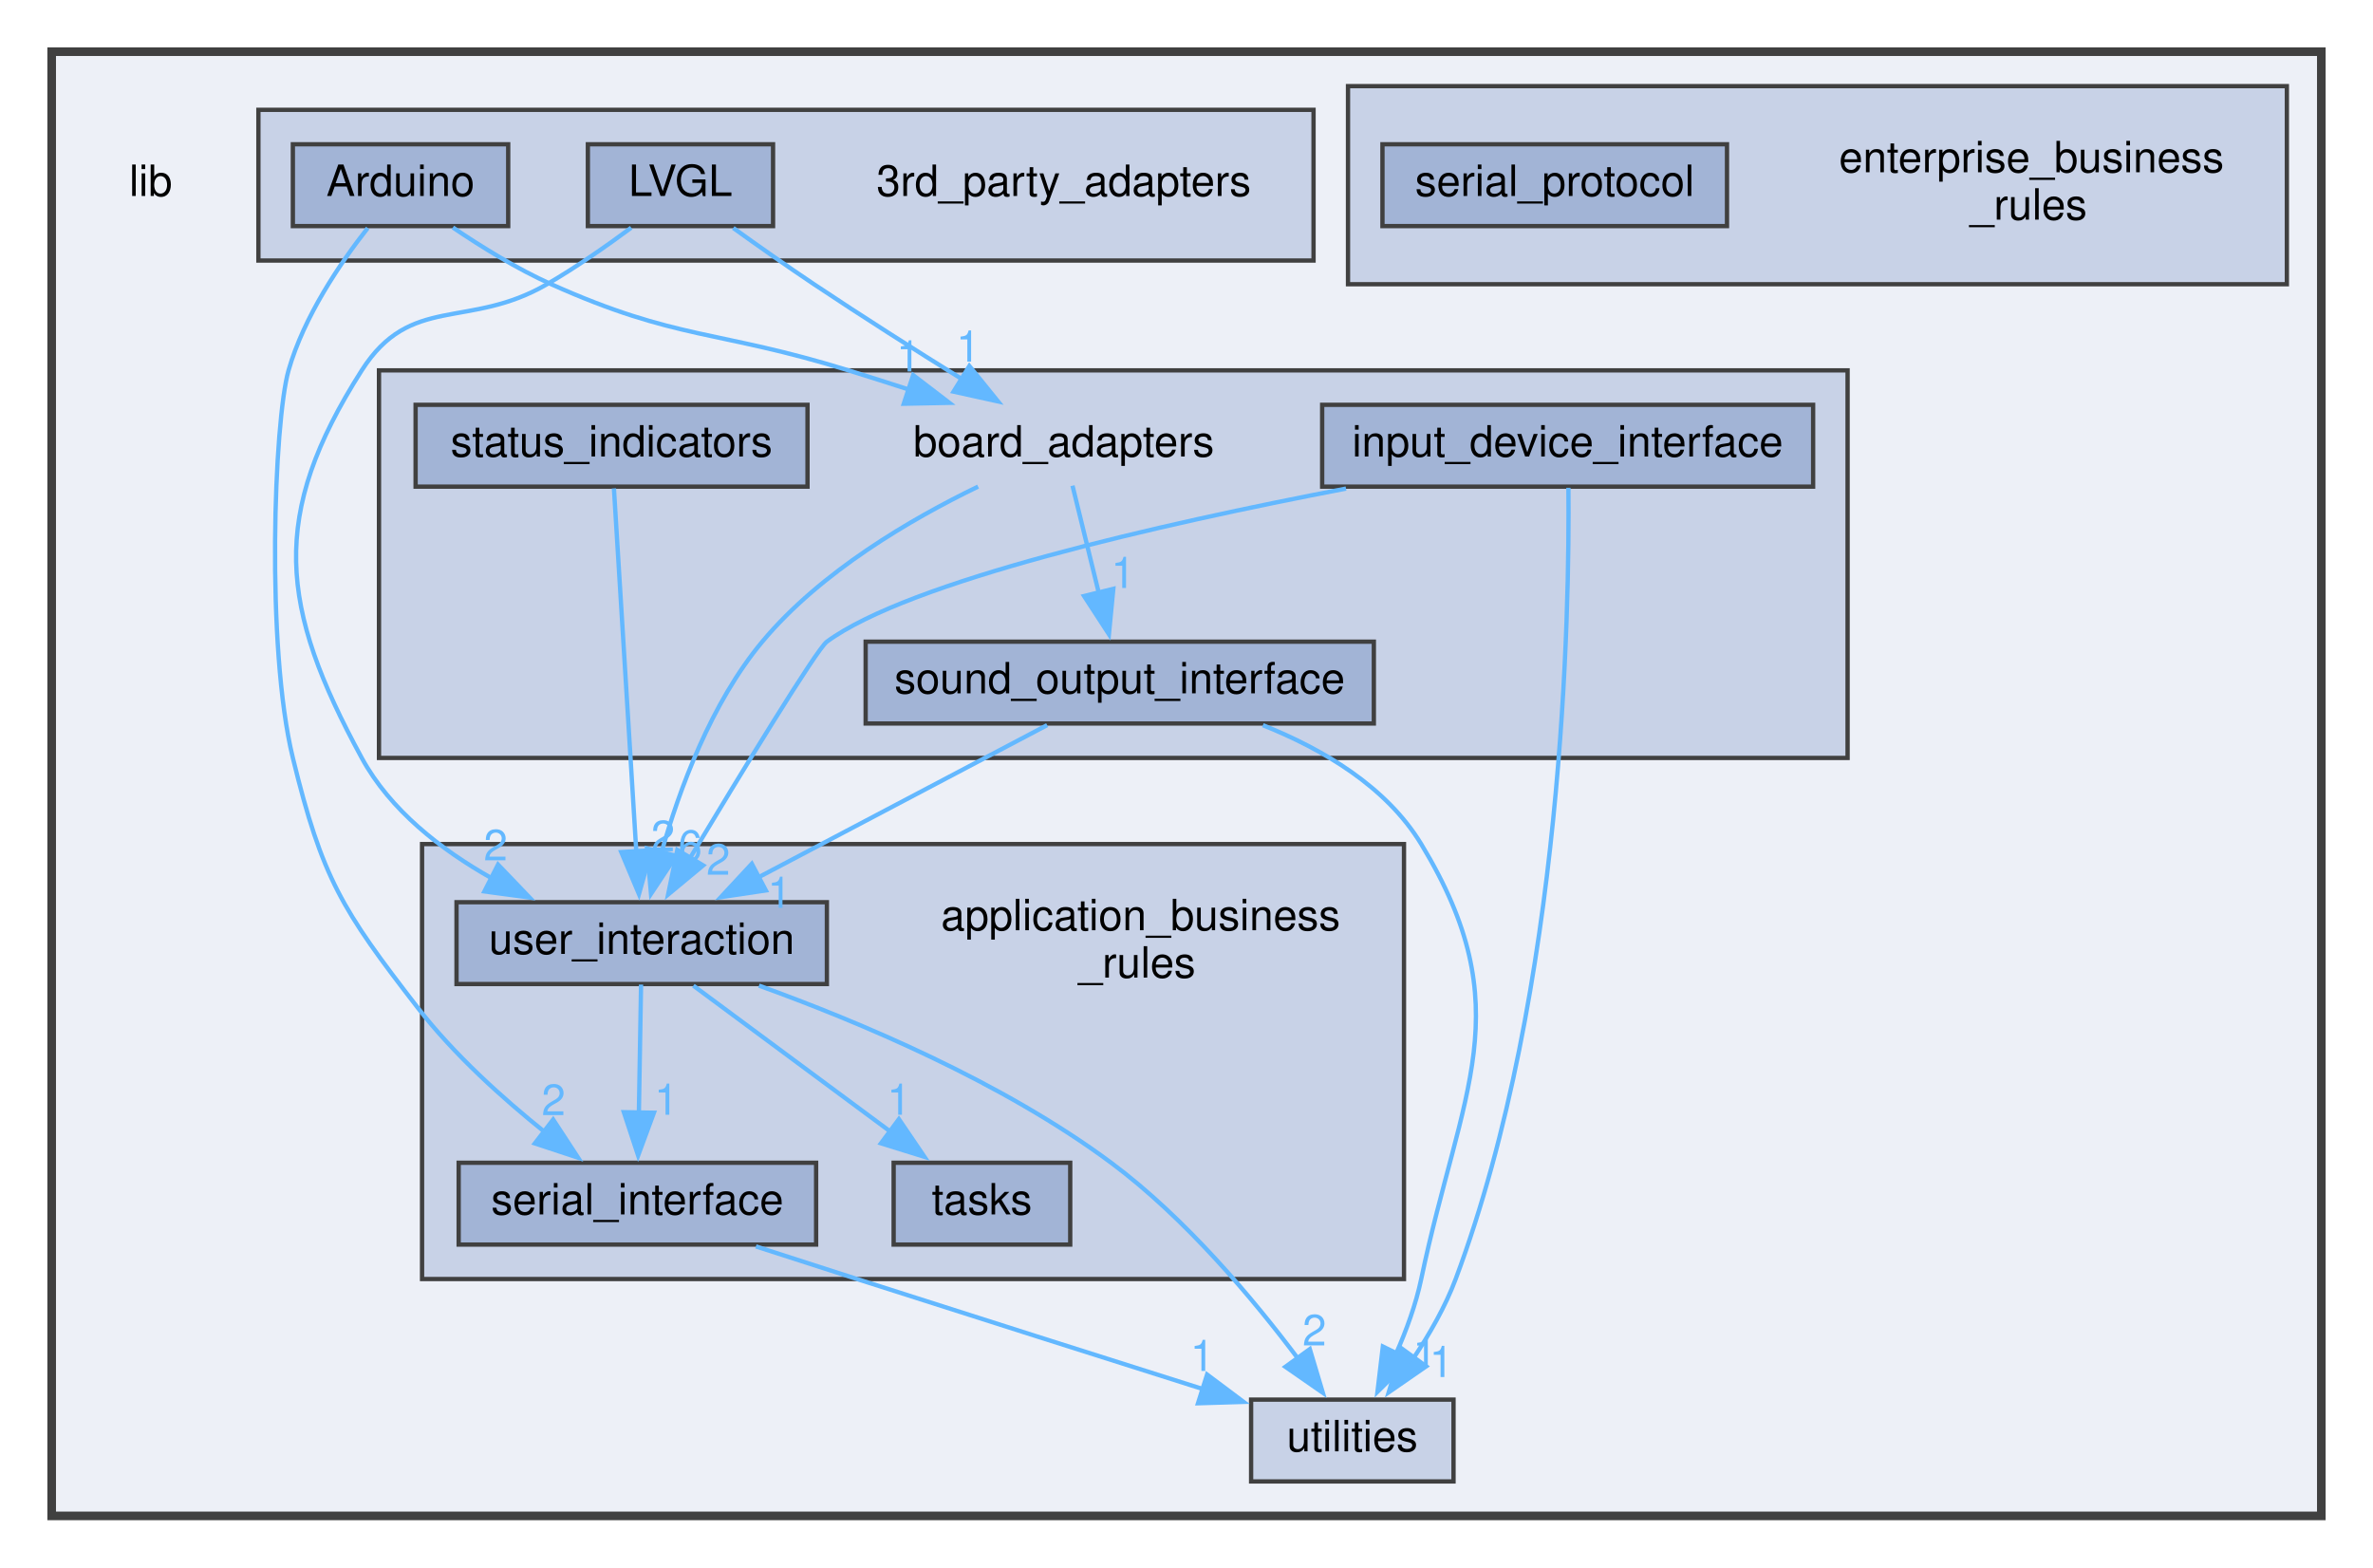
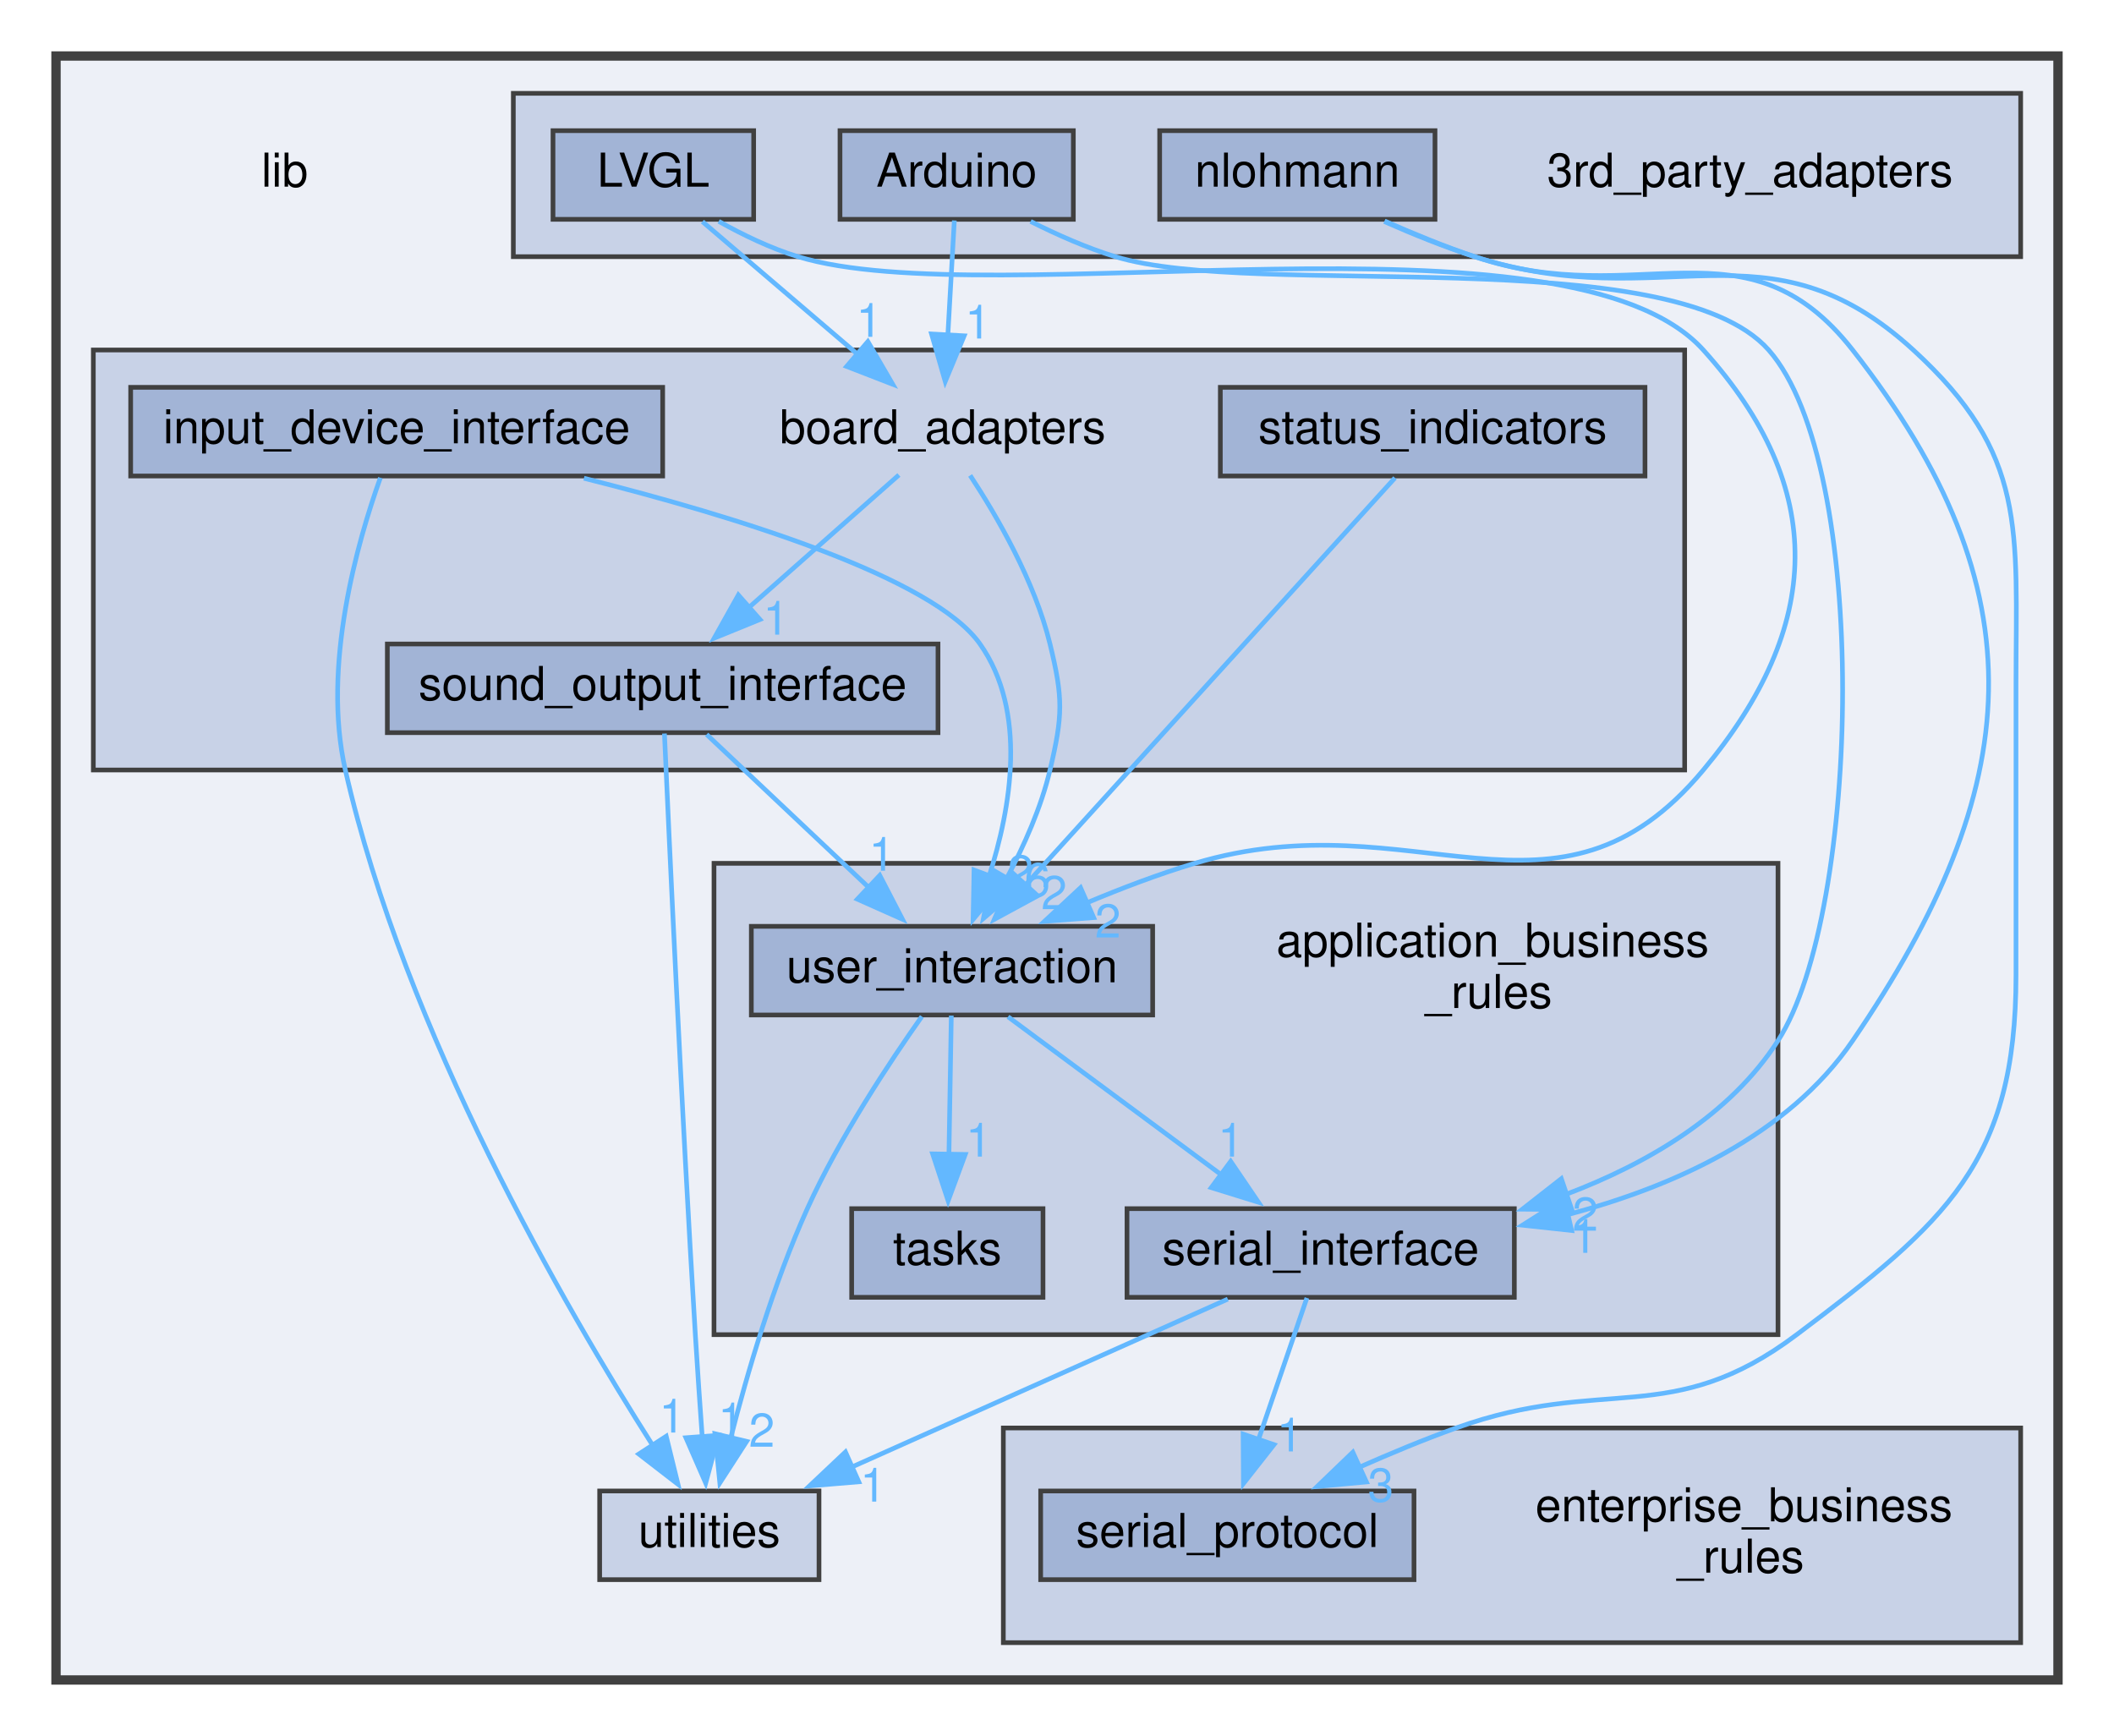
- <svg xmlns="http://www.w3.org/2000/svg" xmlns:xlink="http://www.w3.org/1999/xlink" width="551pt" height="364pt" viewBox="0.00 0.00 551.00 364.00">
-   <g id="graph0" class="graph" transform="scale(1 1) rotate(0) translate(4 360)">
+ <svg xmlns="http://www.w3.org/2000/svg" xmlns:xlink="http://www.w3.org/1999/xlink" width="453pt" height="372pt" viewBox="0.00 0.00 453.00 372.00">
+   <g id="graph0" class="graph" transform="scale(1 1) rotate(0) translate(4 368)">
    <g id="clust1" class="cluster">
      <g id="a_clust1">
        <a xlink:href="dir_97aefd0d527b934f1d99a682da8fe6a9.xhtml" target="_top">
-           <polygon fill="#edf0f7" stroke="#404040" stroke-width="2" points="8,-8 8,-348 535,-348 535,-8 8,-8" />
+           <polygon fill="#edf0f7" stroke="#404040" stroke-width="2" points="8,-8 8,-356 437,-356 437,-8 8,-8" />
+         </a>
+       </g>
+     </g>
+     <g id="clust5" class="cluster">
+       <g id="a_clust5">
+         <a xlink:href="dir_71046b38222792489c3876836d4fbdbc.xhtml" target="_top" xlink:title="Package Enterprise Business Rules.">
+           <polygon fill="#c8d2e7" stroke="#404040" points="211,-16 211,-62 429,-62 429,-16 211,-16" />
        </a>
      </g>
    </g>
    <g id="clust4" class="cluster">
      <g id="a_clust4">
        <a xlink:href="dir_b49365647f74dff1c8dd1e88d29293e4.xhtml" target="_top" xlink:title="Package Board Adapters.">
-           <polygon fill="#c8d2e7" stroke="#404040" points="84,-184 84,-274 425,-274 425,-184 84,-184" />
-         </a>
-       </g>
-     </g>
-     <g id="clust5" class="cluster">
-       <g id="a_clust5">
-         <a xlink:href="dir_71046b38222792489c3876836d4fbdbc.xhtml" target="_top" xlink:title="Package Enterprise Business Rules.">
-           <polygon fill="#c8d2e7" stroke="#404040" points="309,-294 309,-340 527,-340 527,-294 309,-294" />
+           <polygon fill="#c8d2e7" stroke="#404040" points="16,-203 16,-293 357,-293 357,-203 16,-203" />
        </a>
      </g>
    </g>
    <g id="clust3" class="cluster">
      <g id="a_clust3">
        <a xlink:href="dir_6dbb42d2342d9d7292a192bc1d024acc.xhtml" target="_top" xlink:title="Package Application Business Rules.">
-           <polygon fill="#c8d2e7" stroke="#404040" points="94,-63 94,-164 322,-164 322,-63 94,-63" />
+           <polygon fill="#c8d2e7" stroke="#404040" points="149,-82 149,-183 377,-183 377,-82 149,-82" />
        </a>
      </g>
    </g>
    <g id="clust2" class="cluster">
      <g id="a_clust2">
        <a xlink:href="dir_e75212beacfa7863df067e044f07f232.xhtml" target="_top" xlink:title="Package 3rd Party Adapters.">
-           <polygon fill="#c8d2e7" stroke="#404040" points="56,-299.5 56,-334.5 301,-334.5 301,-299.5 56,-299.5" />
+           <polygon fill="#c8d2e7" stroke="#404040" points="106,-313 106,-348 429,-348 429,-313 106,-313" />
        </a>
      </g>
    </g>
    <g id="node1" class="node">
-       <text text-anchor="middle" x="31" y="-314.5" font-family="Helvetica,sans-Serif" font-size="10.00">lib</text>
+       <text text-anchor="middle" x="57" y="-328" font-family="Helvetica,sans-Serif" font-size="10.00">lib</text>
    </g>
    <g id="node2" class="node">
-       <text text-anchor="middle" x="243" y="-314.5" font-family="Helvetica,sans-Serif" font-size="10.00">3rd_party_adapters</text>
+       <text text-anchor="middle" x="371" y="-328" font-family="Helvetica,sans-Serif" font-size="10.00">3rd_party_adapters</text>
    </g>
    <g id="node3" class="node">
      <g id="a_node3">
        <a xlink:href="dir_e5c908e09902ac05aca8138811a01df8.xhtml" target="_top" xlink:title="Arduino">
-           <polygon fill="#a2b4d6" stroke="#404040" points="114,-326.5 64,-326.5 64,-307.5 114,-307.5 114,-326.5" />
-           <text text-anchor="middle" x="89" y="-314.5" font-family="Helvetica,sans-Serif" font-size="10.00">Arduino</text>
-         </a>
-       </g>
-     </g>
-     <g id="node6" class="node">
-       <g id="a_node6">
+           <polygon fill="#a2b4d6" stroke="#404040" points="226,-340 176,-340 176,-321 226,-321 226,-340" />
+           <text text-anchor="middle" x="201" y="-328" font-family="Helvetica,sans-Serif" font-size="10.00">Arduino</text>
+         </a>
+       </g>
+     </g>
+     <g id="node7" class="node">
+       <g id="a_node7">
        <a xlink:href="dir_17a6007a5c84c34f300c622be50c188b.xhtml" target="_top" xlink:title="serial_interface">
-           <polygon fill="#a2b4d6" stroke="#404040" points="185.5,-90 102.5,-90 102.5,-71 185.5,-71 185.5,-90" />
-           <text text-anchor="middle" x="144" y="-78" font-family="Helvetica,sans-Serif" font-size="10.00">serial_interface</text>
+           <polygon fill="#a2b4d6" stroke="#404040" points="320.5,-109 237.5,-109 237.5,-90 320.5,-90 320.5,-109" />
+           <text text-anchor="middle" x="279" y="-97" font-family="Helvetica,sans-Serif" font-size="10.00">serial_interface</text>
        </a>
      </g>
    </g>
    <g id="edge1" class="edge">
-       <path fill="none" stroke="#63b8ff" d="M81.38,-307.04C75.06,-298.99 66.57,-286.54 63,-274 59.64,-262.2 57.69,-209.82 64,-184 70.84,-156 75.36,-148.79 93,-126 101.39,-115.15 112.73,-104.95 122.59,-97.05" />
-       <polygon fill="#63b8ff" stroke="#63b8ff" points="124.44,-100.04 130.24,-91.17 120.18,-94.49 124.44,-100.04" />
+       <path fill="none" stroke="#63b8ff" d="M216.84,-320.55C222.43,-317.74 228.85,-314.88 235,-313 265.05,-303.81 354.19,-316.55 375,-293 396.78,-268.35 394.81,-172.65 377,-145 366.69,-129 349.07,-118.69 331.59,-112.07" />
+       <polygon fill="#63b8ff" stroke="#63b8ff" points="332.82,-108.79 322.22,-108.89 330.57,-115.42 332.82,-108.79" />
      <g id="a_edge1-headlabel">
-         <a xlink:href="dir_000002_000011.xhtml" target="_top" xlink:title="2">
-           <text text-anchor="middle" x="124.53" y="-101.06" font-family="Helvetica,sans-Serif" font-size="10.00" fill="#63b8ff">2</text>
-         </a>
-       </g>
-     </g>
-     <g id="node9" class="node">
-       <text text-anchor="middle" x="243" y="-254" font-family="Helvetica,sans-Serif" font-size="10.00">board_adapters</text>
+         <a xlink:href="dir_000002_000012.xhtml" target="_top" xlink:title="2">
+           <text text-anchor="middle" x="335.7" y="-104.27" font-family="Helvetica,sans-Serif" font-size="10.00" fill="#63b8ff">2</text>
+         </a>
+       </g>
+     </g>
+     <g id="node10" class="node">
+       <text text-anchor="middle" x="198" y="-273" font-family="Helvetica,sans-Serif" font-size="10.00">board_adapters</text>
    </g>
    <g id="edge2" class="edge">
-       <path fill="none" stroke="#63b8ff" d="M101.16,-307.17C107.69,-302.75 116.01,-297.58 124,-294 153.13,-280.93 162.5,-283.45 193,-274 197.57,-272.58 202.36,-271.06 207.09,-269.53" />
-       <polygon fill="#63b8ff" stroke="#63b8ff" points="208.03,-272.9 216.44,-266.46 205.85,-266.25 208.03,-272.9" />
+       <path fill="none" stroke="#63b8ff" d="M200.5,-320.75C200.12,-314.03 199.58,-304.5 199.1,-296" />
+       <polygon fill="#63b8ff" stroke="#63b8ff" points="202.61,-296.04 198.55,-286.25 195.62,-296.43 202.61,-296.04" />
      <g id="a_edge2-headlabel">
        <a xlink:href="dir_000002_000003.xhtml" target="_top" xlink:title="1">
-           <text text-anchor="middle" x="206.93" y="-273.75" font-family="Helvetica,sans-Serif" font-size="10.00" fill="#63b8ff">1</text>
+           <text text-anchor="middle" x="205.56" y="-295.46" font-family="Helvetica,sans-Serif" font-size="10.00" fill="#63b8ff">1</text>
        </a>
      </g>
    </g>
    <g id="node4" class="node">
      <g id="a_node4">
        <a xlink:href="dir_673789fe363c8cf83b6beac9ec7c58fa.xhtml" target="_top" xlink:title="LVGL">
-           <polygon fill="#a2b4d6" stroke="#404040" points="175.5,-326.5 132.5,-326.5 132.5,-307.5 175.5,-307.5 175.5,-326.5" />
-           <text text-anchor="middle" x="154" y="-314.5" font-family="Helvetica,sans-Serif" font-size="10.00">LVGL</text>
+           <polygon fill="#a2b4d6" stroke="#404040" points="157.5,-340 114.5,-340 114.5,-321 157.5,-321 157.5,-340" />
+           <text text-anchor="middle" x="136" y="-328" font-family="Helvetica,sans-Serif" font-size="10.00">LVGL</text>
+         </a>
+       </g>
+     </g>
+     <g id="node9" class="node">
+       <g id="a_node9">
+         <a xlink:href="dir_6c970bd3e9ed525c032ca1b33f237f5b.xhtml" target="_top" xlink:title="user_interaction">
+           <polygon fill="#a2b4d6" stroke="#404040" points="243,-169.5 157,-169.5 157,-150.5 243,-150.5 243,-169.5" />
+           <text text-anchor="middle" x="200" y="-157.5" font-family="Helvetica,sans-Serif" font-size="10.00">user_interaction</text>
+         </a>
+       </g>
+     </g>
+     <g id="edge3" class="edge">
+       <path fill="none" stroke="#63b8ff" d="M150.01,-320.57C155.16,-317.68 161.17,-314.78 167,-313 208.46,-300.36 331.97,-325.18 361,-293 387.79,-263.3 386.61,-233.73 361,-203 329.47,-165.16 299.18,-197.12 252,-183 244.3,-180.7 236.2,-177.61 228.75,-174.48" />
+       <polygon fill="#63b8ff" stroke="#63b8ff" points="230.36,-171.37 219.8,-170.56 227.55,-177.78 230.36,-171.37" />
+       <g id="a_edge3-headlabel">
+         <a xlink:href="dir_000010_000023.xhtml" target="_top" xlink:title="2">
+           <text text-anchor="middle" x="233.41" y="-167.1" font-family="Helvetica,sans-Serif" font-size="10.00" fill="#63b8ff">2</text>
+         </a>
+       </g>
+     </g>
+     <g id="edge4" class="edge">
+       <path fill="none" stroke="#63b8ff" d="M146.52,-320.51C155.6,-312.74 168.94,-301.34 179.76,-292.09" />
+       <polygon fill="#63b8ff" stroke="#63b8ff" points="181.97,-294.81 187.3,-285.65 177.42,-289.48 181.97,-294.81" />
+       <g id="a_edge4-headlabel">
+         <a xlink:href="dir_000010_000003.xhtml" target="_top" xlink:title="1">
+           <text text-anchor="middle" x="182.24" y="-295.82" font-family="Helvetica,sans-Serif" font-size="10.00" fill="#63b8ff">1</text>
+         </a>
+       </g>
+     </g>
+     <g id="node5" class="node">
+       <g id="a_node5">
+         <a xlink:href="dir_0c9e3c7283f36edd21eeaa604bb6b292.xhtml" target="_top" xlink:title="nlohmann">
+           <polygon fill="#a2b4d6" stroke="#404040" points="303.5,-340 244.5,-340 244.5,-321 303.5,-321 303.5,-340" />
+           <text text-anchor="middle" x="274" y="-328" font-family="Helvetica,sans-Serif" font-size="10.00">nlohmann</text>
+         </a>
+       </g>
+     </g>
+     <g id="edge5" class="edge">
+       <path fill="none" stroke="#63b8ff" d="M292.7,-320.64C298.77,-317.96 305.6,-315.16 312,-313 347.13,-301.13 370.14,-322.19 393,-293 433.56,-241.21 430.1,-199.31 393,-145 379.15,-124.72 354.56,-113.68 331.76,-107.68" />
+       <polygon fill="#63b8ff" stroke="#63b8ff" points="332.78,-104.32 322.24,-105.46 331.19,-111.13 332.78,-104.32" />
+       <g id="a_edge5-headlabel">
+         <a xlink:href="dir_000011_000012.xhtml" target="_top" xlink:title="1">
+           <text text-anchor="middle" x="335.45" y="-99.53" font-family="Helvetica,sans-Serif" font-size="10.00" fill="#63b8ff">1</text>
+         </a>
+       </g>
+     </g>
+     <g id="node15" class="node">
+       <g id="a_node15">
+         <a xlink:href="dir_2b4ed0f0f8a947c7a7cb51e3d9d332b8.xhtml" target="_top" xlink:title="serial_protocol">
+           <polygon fill="#a2b4d6" stroke="#404040" points="299,-48.5 219,-48.5 219,-29.5 299,-29.5 299,-48.5" />
+           <text text-anchor="middle" x="259" y="-36.5" font-family="Helvetica,sans-Serif" font-size="10.00">serial_protocol</text>
+         </a>
+       </g>
+     </g>
+     <g id="edge6" class="edge">
+       <path fill="none" stroke="#63b8ff" d="M292.66,-320.52C298.73,-317.83 305.56,-315.06 312,-313 352.68,-299.98 374.49,-321.83 406,-293 430.53,-270.56 428,-254.75 428,-221.5 428,-221.5 428,-221.5 428,-159 428,-118.91 413.04,-106.11 381,-82 354.12,-61.77 339.66,-73.37 308,-62 301.09,-59.52 293.79,-56.48 287,-53.47" />
+       <polygon fill="#63b8ff" stroke="#63b8ff" points="288.8,-50.44 278.25,-49.46 285.89,-56.81 288.8,-50.44" />
+       <g id="a_edge6-headlabel">
+         <a xlink:href="dir_000011_000013.xhtml" target="_top" xlink:title="3">
+           <text text-anchor="middle" x="291.88" y="-46.23" font-family="Helvetica,sans-Serif" font-size="10.00" fill="#63b8ff">3</text>
+         </a>
+       </g>
+     </g>
+     <g id="node6" class="node">
+       <text text-anchor="start" x="269.5" y="-163" font-family="Helvetica,sans-Serif" font-size="10.00">application_business</text>
+       <text text-anchor="middle" x="315" y="-152" font-family="Helvetica,sans-Serif" font-size="10.00">_rules</text>
+     </g>
+     <g id="edge7" class="edge">
+       <path fill="none" stroke="#63b8ff" d="M276.05,-89.87C273.33,-81.92 269.2,-69.83 265.68,-59.55" />
+       <polygon fill="#63b8ff" stroke="#63b8ff" points="269,-58.43 262.45,-50.1 262.38,-60.69 269,-58.43" />
+       <g id="a_edge7-headlabel">
+         <a xlink:href="dir_000012_000013.xhtml" target="_top" xlink:title="1">
+           <text text-anchor="middle" x="272.36" y="-56.98" font-family="Helvetica,sans-Serif" font-size="10.00" fill="#63b8ff">1</text>
+         </a>
+       </g>
+     </g>
+     <g id="node16" class="node">
+       <g id="a_node16">
+         <a xlink:href="dir_3a2f33b0f26bc6229d595c2c354e6333.xhtml" target="_top" xlink:title="Package Utilities.">
+           <polygon fill="#c8d2e7" stroke="#404040" points="171.5,-48.5 124.5,-48.5 124.5,-29.5 171.5,-29.5 171.5,-48.5" />
+           <text text-anchor="middle" x="148" y="-36.5" font-family="Helvetica,sans-Serif" font-size="10.00">utilities</text>
+         </a>
+       </g>
+     </g>
+     <g id="edge8" class="edge">
+       <path fill="none" stroke="#63b8ff" d="M259.1,-89.62C237.66,-80.04 203.26,-64.68 178.41,-53.58" />
+       <polygon fill="#63b8ff" stroke="#63b8ff" points="180.02,-50.47 169.47,-49.59 177.17,-56.86 180.02,-50.47" />
+       <g id="a_edge8-headlabel">
+         <a xlink:href="dir_000012_000024.xhtml" target="_top" xlink:title="1">
+           <text text-anchor="middle" x="183.08" y="-46.22" font-family="Helvetica,sans-Serif" font-size="10.00" fill="#63b8ff">1</text>
        </a>
      </g>
    </g>
    <g id="node8" class="node">
      <g id="a_node8">
-         <a xlink:href="dir_6c970bd3e9ed525c032ca1b33f237f5b.xhtml" target="_top" xlink:title="user_interaction">
-           <polygon fill="#a2b4d6" stroke="#404040" points="188,-150.5 102,-150.5 102,-131.5 188,-131.5 188,-150.5" />
-           <text text-anchor="middle" x="145" y="-138.5" font-family="Helvetica,sans-Serif" font-size="10.00">user_interaction</text>
-         </a>
-       </g>
-     </g>
-     <g id="edge3" class="edge">
-       <path fill="none" stroke="#63b8ff" d="M142.56,-307.12C136.85,-302.89 129.73,-297.91 123,-294 104.77,-283.41 91.33,-291.77 80,-274 58.49,-240.27 60.87,-219.13 80,-184 86.61,-171.86 98.4,-162.7 110.14,-156.08" />
-       <polygon fill="#63b8ff" stroke="#63b8ff" points="111.64,-159.24 118.97,-151.59 108.47,-153 111.64,-159.24" />
-       <g id="a_edge3-headlabel">
-         <a xlink:href="dir_000010_000022.xhtml" target="_top" xlink:title="2">
-           <text text-anchor="middle" x="111.08" y="-160.21" font-family="Helvetica,sans-Serif" font-size="10.00" fill="#63b8ff">2</text>
-         </a>
-       </g>
-     </g>
-     <g id="edge4" class="edge">
-       <path fill="none" stroke="#63b8ff" d="M166.26,-307.06C171.91,-303 178.75,-298.18 185,-294 196.13,-286.56 208.67,-278.61 219.25,-272.04" />
-       <polygon fill="#63b8ff" stroke="#63b8ff" points="221.08,-275.02 227.75,-266.78 217.4,-269.06 221.08,-275.02" />
-       <g id="a_edge4-headlabel">
-         <a xlink:href="dir_000010_000003.xhtml" target="_top" xlink:title="1">
-           <text text-anchor="middle" x="220.8" y="-276.03" font-family="Helvetica,sans-Serif" font-size="10.00" fill="#63b8ff">1</text>
-         </a>
-       </g>
-     </g>
-     <g id="node5" class="node">
-       <text text-anchor="start" x="214.5" y="-144" font-family="Helvetica,sans-Serif" font-size="10.00">application_business</text>
-       <text text-anchor="middle" x="260" y="-133" font-family="Helvetica,sans-Serif" font-size="10.00">_rules</text>
-     </g>
-     <g id="node15" class="node">
-       <g id="a_node15">
-         <a xlink:href="dir_3a2f33b0f26bc6229d595c2c354e6333.xhtml" target="_top" xlink:title="Package Utilities.">
-           <polygon fill="#c8d2e7" stroke="#404040" points="333.5,-35 286.5,-35 286.5,-16 333.5,-16 333.5,-35" />
-           <text text-anchor="middle" x="310" y="-23" font-family="Helvetica,sans-Serif" font-size="10.00">utilities</text>
-         </a>
-       </g>
-     </g>
-     <g id="edge5" class="edge">
-       <path fill="none" stroke="#63b8ff" d="M171.52,-70.57C179.12,-68.11 187.38,-65.44 195,-63 221.96,-54.36 252.51,-44.67 275.34,-37.44" />
-       <polygon fill="#63b8ff" stroke="#63b8ff" points="276.28,-40.82 284.76,-34.47 274.17,-34.15 276.28,-40.82" />
-       <g id="a_edge5-headlabel">
-         <a xlink:href="dir_000011_000023.xhtml" target="_top" xlink:title="1">
-           <text text-anchor="middle" x="275.15" y="-41.65" font-family="Helvetica,sans-Serif" font-size="10.00" fill="#63b8ff">1</text>
-         </a>
-       </g>
-     </g>
-     <g id="node7" class="node">
-       <g id="a_node7">
        <a xlink:href="dir_dab382b21b73aae3d74d7668eeeacf78.xhtml" target="_top" xlink:title="tasks">
-           <polygon fill="#a2b4d6" stroke="#404040" points="244.5,-90 203.5,-90 203.5,-71 244.5,-71 244.5,-90" />
-           <text text-anchor="middle" x="224" y="-78" font-family="Helvetica,sans-Serif" font-size="10.00">tasks</text>
-         </a>
-       </g>
-     </g>
-     <g id="edge6" class="edge">
-       <path fill="none" stroke="#63b8ff" d="M144.85,-131.37C144.72,-123.5 144.51,-111.6 144.34,-101.39" />
-       <polygon fill="#63b8ff" stroke="#63b8ff" points="147.84,-101.62 144.17,-91.68 140.85,-101.74 147.84,-101.62" />
-       <g id="a_edge6-headlabel">
-         <a xlink:href="dir_000022_000011.xhtml" target="_top" xlink:title="1">
-           <text text-anchor="middle" x="150.72" y="-101.15" font-family="Helvetica,sans-Serif" font-size="10.00" fill="#63b8ff">1</text>
-         </a>
-       </g>
-     </g>
-     <g id="edge8" class="edge">
-       <path fill="none" stroke="#63b8ff" d="M157,-131.12C169.18,-122.1 188.29,-107.95 202.98,-97.06" />
-       <polygon fill="#63b8ff" stroke="#63b8ff" points="204.72,-100.13 210.67,-91.37 200.55,-94.51 204.72,-100.13" />
-       <g id="a_edge8-headlabel">
-         <a xlink:href="dir_000022_000016.xhtml" target="_top" xlink:title="1">
-           <text text-anchor="middle" x="204.74" y="-101.15" font-family="Helvetica,sans-Serif" font-size="10.00" fill="#63b8ff">1</text>
-         </a>
-       </g>
-     </g>
-     <g id="edge7" class="edge">
-       <path fill="none" stroke="#63b8ff" d="M172.23,-131.13C195.38,-122.78 228.77,-108.75 254,-90 271.28,-77.16 287.12,-58.23 297.5,-44.38" />
-       <polygon fill="#63b8ff" stroke="#63b8ff" points="300.13,-46.73 303.16,-36.58 294.46,-42.62 300.13,-46.73" />
-       <g id="a_edge7-headlabel">
-         <a xlink:href="dir_000022_000023.xhtml" target="_top" xlink:title="2">
-           <text text-anchor="middle" x="301.2" y="-47.58" font-family="Helvetica,sans-Serif" font-size="10.00" fill="#63b8ff">2</text>
+           <polygon fill="#a2b4d6" stroke="#404040" points="219.5,-109 178.5,-109 178.5,-90 219.5,-90 219.5,-109" />
+           <text text-anchor="middle" x="199" y="-97" font-family="Helvetica,sans-Serif" font-size="10.00">tasks</text>
+         </a>
+       </g>
+     </g>
+     <g id="edge9" class="edge">
+       <path fill="none" stroke="#63b8ff" d="M212,-150.12C224.18,-141.1 243.29,-126.95 257.98,-116.06" />
+       <polygon fill="#63b8ff" stroke="#63b8ff" points="259.72,-119.13 265.67,-110.37 255.55,-113.51 259.72,-119.13" />
+       <g id="a_edge9-headlabel">
+         <a xlink:href="dir_000023_000012.xhtml" target="_top" xlink:title="1">
+           <text text-anchor="middle" x="259.74" y="-120.15" font-family="Helvetica,sans-Serif" font-size="10.00" fill="#63b8ff">1</text>
+         </a>
+       </g>
+     </g>
+     <g id="edge11" class="edge">
+       <path fill="none" stroke="#63b8ff" d="M199.85,-150.37C199.72,-142.5 199.51,-130.6 199.34,-120.39" />
+       <polygon fill="#63b8ff" stroke="#63b8ff" points="202.84,-120.62 199.17,-110.68 195.85,-120.74 202.84,-120.62" />
+       <g id="a_edge11-headlabel">
+         <a xlink:href="dir_000023_000017.xhtml" target="_top" xlink:title="1">
+           <text text-anchor="middle" x="205.72" y="-120.15" font-family="Helvetica,sans-Serif" font-size="10.00" fill="#63b8ff">1</text>
        </a>
      </g>
    </g>
    <g id="edge10" class="edge">
-       <path fill="none" stroke="#63b8ff" d="M223.11,-247.01C207.63,-239.52 186.56,-227.26 173,-211 161.1,-196.73 153.73,-176.73 149.56,-161.93" />
-       <polygon fill="#63b8ff" stroke="#63b8ff" points="153.01,-161.27 147.16,-152.44 146.22,-162.99 153.01,-161.27" />
+       <path fill="none" stroke="#63b8ff" d="M193.54,-150.18C186.69,-140.49 175.91,-124.26 169,-109 161.73,-92.94 156.1,-73.68 152.51,-59.6" />
+       <polygon fill="#63b8ff" stroke="#63b8ff" points="156,-59.13 150.25,-50.23 149.2,-60.77 156,-59.13" />
      <g id="a_edge10-headlabel">
-         <a xlink:href="dir_000003_000022.xhtml" target="_top" xlink:title="6">
-           <text text-anchor="middle" x="156.27" y="-160.09" font-family="Helvetica,sans-Serif" font-size="10.00" fill="#63b8ff">6</text>
+         <a xlink:href="dir_000023_000024.xhtml" target="_top" xlink:title="2">
+           <text text-anchor="middle" x="159.25" y="-57.98" font-family="Helvetica,sans-Serif" font-size="10.00" fill="#63b8ff">2</text>
+         </a>
+       </g>
+     </g>
+     <g id="edge13" class="edge">
+       <path fill="none" stroke="#63b8ff" d="M203.89,-266.12C209.55,-257.52 217.71,-243.52 221,-230 223.84,-218.34 223.76,-214.68 221,-203 219.11,-194.98 215.44,-186.75 211.69,-179.72" />
+       <polygon fill="#63b8ff" stroke="#63b8ff" points="214.78,-178.07 206.73,-171.18 208.72,-181.59 214.78,-178.07" />
+       <g id="a_edge13-headlabel">
+         <a xlink:href="dir_000003_000023.xhtml" target="_top" xlink:title="6">
+           <text text-anchor="middle" x="218.28" y="-175.95" font-family="Helvetica,sans-Serif" font-size="10.00" fill="#63b8ff">6</text>
+         </a>
+       </g>
+     </g>
+     <g id="node12" class="node">
+       <g id="a_node12">
+         <a xlink:href="dir_5d3f509552af106634de565dc9d6f33a.xhtml" target="_top" xlink:title="sound_output_interface">
+           <polygon fill="#a2b4d6" stroke="#404040" points="197,-230 79,-230 79,-211 197,-211 197,-230" />
+           <text text-anchor="middle" x="138" y="-218" font-family="Helvetica,sans-Serif" font-size="10.00">sound_output_interface</text>
+         </a>
+       </g>
+     </g>
+     <g id="edge12" class="edge">
+       <path fill="none" stroke="#63b8ff" d="M188.62,-266.22C180.06,-258.65 167.15,-247.25 156.51,-237.85" />
+       <polygon fill="#63b8ff" stroke="#63b8ff" points="158.85,-235.25 149.04,-231.25 154.22,-240.5 158.85,-235.25" />
+       <g id="a_edge12-headlabel">
+         <a xlink:href="dir_000003_000014.xhtml" target="_top" xlink:title="1">
+           <text text-anchor="middle" x="162.29" y="-232" font-family="Helvetica,sans-Serif" font-size="10.00" fill="#63b8ff">1</text>
        </a>
      </g>
    </g>
    <g id="node11" class="node">
      <g id="a_node11">
-         <a xlink:href="dir_5d3f509552af106634de565dc9d6f33a.xhtml" target="_top" xlink:title="sound_output_interface">
-           <polygon fill="#a2b4d6" stroke="#404040" points="315,-211 197,-211 197,-192 315,-192 315,-211" />
-           <text text-anchor="middle" x="256" y="-199" font-family="Helvetica,sans-Serif" font-size="10.00">sound_output_interface</text>
-         </a>
-       </g>
-     </g>
-     <g id="edge9" class="edge">
-       <path fill="none" stroke="#63b8ff" d="M245.03,-247.22C246.66,-240.57 249.02,-230.96 251.13,-222.34" />
-       <polygon fill="#63b8ff" stroke="#63b8ff" points="254.51,-223.27 253.49,-212.72 247.71,-221.6 254.51,-223.27" />
-       <g id="a_edge9-headlabel">
-         <a xlink:href="dir_000003_000013.xhtml" target="_top" xlink:title="1">
-           <text text-anchor="middle" x="256.77" y="-223.47" font-family="Helvetica,sans-Serif" font-size="10.00" fill="#63b8ff">1</text>
-         </a>
-       </g>
-     </g>
-     <g id="node10" class="node">
-       <g id="a_node10">
        <a xlink:href="dir_8d1ee3be5d3bd43266cde43195651fe0.xhtml" target="_top" xlink:title="input_device_interface">
-           <polygon fill="#a2b4d6" stroke="#404040" points="417,-266 303,-266 303,-247 417,-247 417,-266" />
-           <text text-anchor="middle" x="360" y="-254" font-family="Helvetica,sans-Serif" font-size="10.00">input_device_interface</text>
-         </a>
-       </g>
-     </g>
-     <g id="edge12" class="edge">
-       <path fill="none" stroke="#63b8ff" d="M308.54,-246.55C265.12,-238.22 207.08,-225.01 188,-211 185.63,-209.26 168.05,-180.43 156.12,-160.59" />
-       <polygon fill="#63b8ff" stroke="#63b8ff" points="159.28,-159.05 151.13,-152.28 153.27,-162.65 159.28,-159.05" />
-       <g id="a_edge12-headlabel">
-         <a xlink:href="dir_000008_000022.xhtml" target="_top" xlink:title="2">
-           <text text-anchor="middle" x="162.78" y="-156.88" font-family="Helvetica,sans-Serif" font-size="10.00" fill="#63b8ff">2</text>
-         </a>
-       </g>
-     </g>
-     <g id="edge11" class="edge">
-       <path fill="none" stroke="#63b8ff" d="M360.18,-246.73C360.45,-218.86 359.17,-130.28 334,-63 331.61,-56.61 327.93,-50.2 324.17,-44.57" />
-       <polygon fill="#63b8ff" stroke="#63b8ff" points="327.16,-42.73 318.45,-36.7 321.49,-46.85 327.16,-42.73" />
-       <g id="a_edge11-headlabel">
-         <a xlink:href="dir_000008_000023.xhtml" target="_top" xlink:title="1">
-           <text text-anchor="middle" x="330.68" y="-40.25" font-family="Helvetica,sans-Serif" font-size="10.00" fill="#63b8ff">1</text>
+           <polygon fill="#a2b4d6" stroke="#404040" points="138,-285 24,-285 24,-266 138,-266 138,-285" />
+           <text text-anchor="middle" x="81" y="-273" font-family="Helvetica,sans-Serif" font-size="10.00">input_device_interface</text>
+         </a>
+       </g>
+     </g>
+     <g id="edge15" class="edge">
+       <path fill="none" stroke="#63b8ff" d="M121.13,-265.52C153.73,-257.31 195.91,-244.31 206,-230 216.17,-215.58 212.71,-195.02 207.9,-180.09" />
+       <polygon fill="#63b8ff" stroke="#63b8ff" points="211.28,-179.13 204.52,-170.98 204.72,-181.57 211.28,-179.13" />
+       <g id="a_edge15-headlabel">
+         <a xlink:href="dir_000008_000023.xhtml" target="_top" xlink:title="2">
+           <text text-anchor="middle" x="214.67" y="-177.6" font-family="Helvetica,sans-Serif" font-size="10.00" fill="#63b8ff">2</text>
        </a>
      </g>
    </g>
    <g id="edge14" class="edge">
-       <path fill="none" stroke="#63b8ff" d="M239.14,-191.62C221.38,-182.25 193.12,-167.36 172.2,-156.33" />
-       <polygon fill="#63b8ff" stroke="#63b8ff" points="173.83,-153.24 163.36,-151.67 170.57,-159.43 173.83,-153.24" />
+       <path fill="none" stroke="#63b8ff" d="M77.51,-265.62C72.64,-252.03 64.94,-225.29 70,-203 82.74,-146.84 117.31,-87.42 135.86,-58.28" />
+       <polygon fill="#63b8ff" stroke="#63b8ff" points="138.76,-60.23 141.28,-49.94 132.89,-56.42 138.76,-60.23" />
      <g id="a_edge14-headlabel">
-         <a xlink:href="dir_000013_000022.xhtml" target="_top" xlink:title="1">
-           <text text-anchor="middle" x="177" y="-149.2" font-family="Helvetica,sans-Serif" font-size="10.00" fill="#63b8ff">1</text>
-         </a>
-       </g>
-     </g>
-     <g id="edge13" class="edge">
-       <path fill="none" stroke="#63b8ff" d="M289.24,-191.6C303.13,-186.06 317.9,-177.36 326,-164 349.27,-125.62 335.21,-106.93 326,-63 324.77,-57.13 322.54,-51.05 320.12,-45.58" />
-       <polygon fill="#63b8ff" stroke="#63b8ff" points="323.38,-44.26 315.84,-36.81 317.09,-47.33 323.38,-44.26" />
-       <g id="a_edge13-headlabel">
-         <a xlink:href="dir_000013_000023.xhtml" target="_top" xlink:title="1">
-           <text text-anchor="middle" x="326.84" y="-42.38" font-family="Helvetica,sans-Serif" font-size="10.00" fill="#63b8ff">1</text>
-         </a>
-       </g>
-     </g>
-     <g id="node12" class="node">
-       <g id="a_node12">
+         <a xlink:href="dir_000008_000024.xhtml" target="_top" xlink:title="1">
+           <text text-anchor="middle" x="140.01" y="-61.02" font-family="Helvetica,sans-Serif" font-size="10.00" fill="#63b8ff">1</text>
+         </a>
+       </g>
+     </g>
+     <g id="edge17" class="edge">
+       <path fill="none" stroke="#63b8ff" d="M147.42,-210.62C156.61,-201.94 170.84,-188.52 182.17,-177.82" />
+       <polygon fill="#63b8ff" stroke="#63b8ff" points="184.52,-180.42 189.39,-171.01 179.72,-175.32 184.52,-180.42" />
+       <g id="a_edge17-headlabel">
+         <a xlink:href="dir_000014_000023.xhtml" target="_top" xlink:title="1">
+           <text text-anchor="middle" x="184.96" y="-181.41" font-family="Helvetica,sans-Serif" font-size="10.00" fill="#63b8ff">1</text>
+         </a>
+       </g>
+     </g>
+     <g id="edge16" class="edge">
+       <path fill="none" stroke="#63b8ff" d="M138.38,-210.81C139.35,-189.09 142.02,-130.67 145,-82 145.44,-74.79 145.99,-66.9 146.49,-59.92" />
+       <polygon fill="#63b8ff" stroke="#63b8ff" points="149.97,-60.43 147.22,-50.19 142.98,-59.91 149.97,-60.43" />
+       <g id="a_edge16-headlabel">
+         <a xlink:href="dir_000014_000024.xhtml" target="_top" xlink:title="1">
+           <text text-anchor="middle" x="152.64" y="-60.21" font-family="Helvetica,sans-Serif" font-size="10.00" fill="#63b8ff">1</text>
+         </a>
+       </g>
+     </g>
+     <g id="node13" class="node">
+       <g id="a_node13">
        <a xlink:href="dir_dd038f7b9d5ffa107a6117feec92b6ac.xhtml" target="_top" xlink:title="status_indicators">
-           <polygon fill="#a2b4d6" stroke="#404040" points="183.5,-266 92.5,-266 92.5,-247 183.5,-247 183.5,-266" />
-           <text text-anchor="middle" x="138" y="-254" font-family="Helvetica,sans-Serif" font-size="10.00">status_indicators</text>
-         </a>
-       </g>
-     </g>
-     <g id="edge15" class="edge">
-       <path fill="none" stroke="#63b8ff" d="M138.55,-246.59C139.66,-228.53 142.21,-187.17 143.75,-162.21" />
-       <polygon fill="#63b8ff" stroke="#63b8ff" points="147.24,-162.57 144.36,-152.38 140.25,-162.14 147.24,-162.57" />
-       <g id="a_edge15-headlabel">
-         <a xlink:href="dir_000015_000022.xhtml" target="_top" xlink:title="2">
-           <text text-anchor="middle" x="149.94" y="-162.32" font-family="Helvetica,sans-Serif" font-size="10.00" fill="#63b8ff">2</text>
-         </a>
-       </g>
-     </g>
-     <g id="node13" class="node">
-       <text text-anchor="start" x="423" y="-320" font-family="Helvetica,sans-Serif" font-size="10.00">enterprise_business</text>
-       <text text-anchor="middle" x="467" y="-309" font-family="Helvetica,sans-Serif" font-size="10.00">_rules</text>
+           <polygon fill="#a2b4d6" stroke="#404040" points="348.5,-285 257.5,-285 257.5,-266 348.5,-266 348.5,-285" />
+           <text text-anchor="middle" x="303" y="-273" font-family="Helvetica,sans-Serif" font-size="10.00">status_indicators</text>
+         </a>
+       </g>
+     </g>
+     <g id="edge18" class="edge">
+       <path fill="none" stroke="#63b8ff" d="M294.92,-265.59C277.84,-246.78 237.85,-202.71 215.61,-178.21" />
+       <polygon fill="#63b8ff" stroke="#63b8ff" points="218.37,-176.04 209.06,-170.99 213.19,-180.74 218.37,-176.04" />
+       <g id="a_edge18-headlabel">
+         <a xlink:href="dir_000016_000023.xhtml" target="_top" xlink:title="2">
+           <text text-anchor="middle" x="221.88" y="-173.17" font-family="Helvetica,sans-Serif" font-size="10.00" fill="#63b8ff">2</text>
+         </a>
+       </g>
    </g>
    <g id="node14" class="node">
-       <g id="a_node14">
-         <a xlink:href="dir_2b4ed0f0f8a947c7a7cb51e3d9d332b8.xhtml" target="_top" xlink:title="serial_protocol">
-           <polygon fill="#a2b4d6" stroke="#404040" points="397,-326.5 317,-326.5 317,-307.5 397,-307.5 397,-326.5" />
-           <text text-anchor="middle" x="357" y="-314.5" font-family="Helvetica,sans-Serif" font-size="10.00">serial_protocol</text>
-         </a>
-       </g>
+       <text text-anchor="start" x="325" y="-42" font-family="Helvetica,sans-Serif" font-size="10.00">enterprise_business</text>
+       <text text-anchor="middle" x="369" y="-31" font-family="Helvetica,sans-Serif" font-size="10.00">_rules</text>
    </g>
  </g>
</svg>
